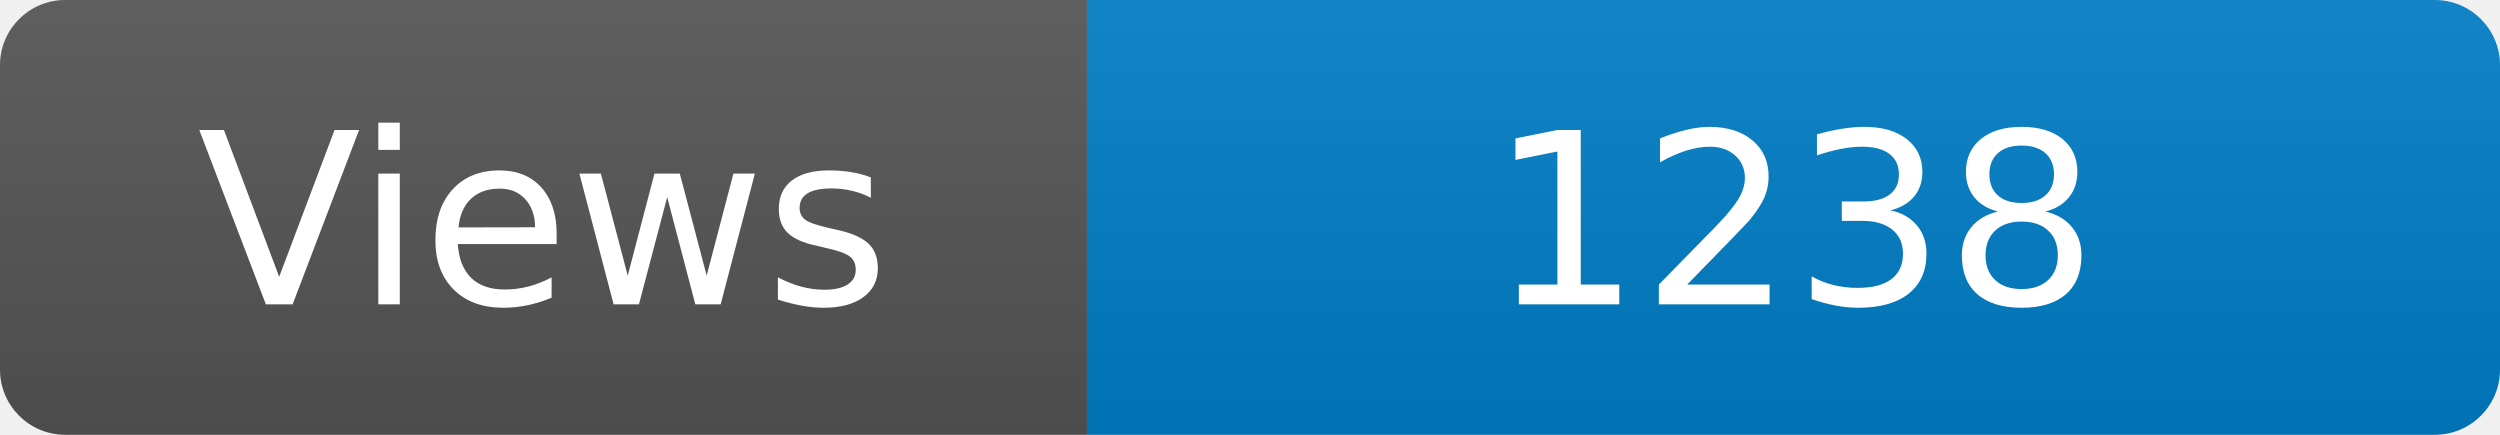
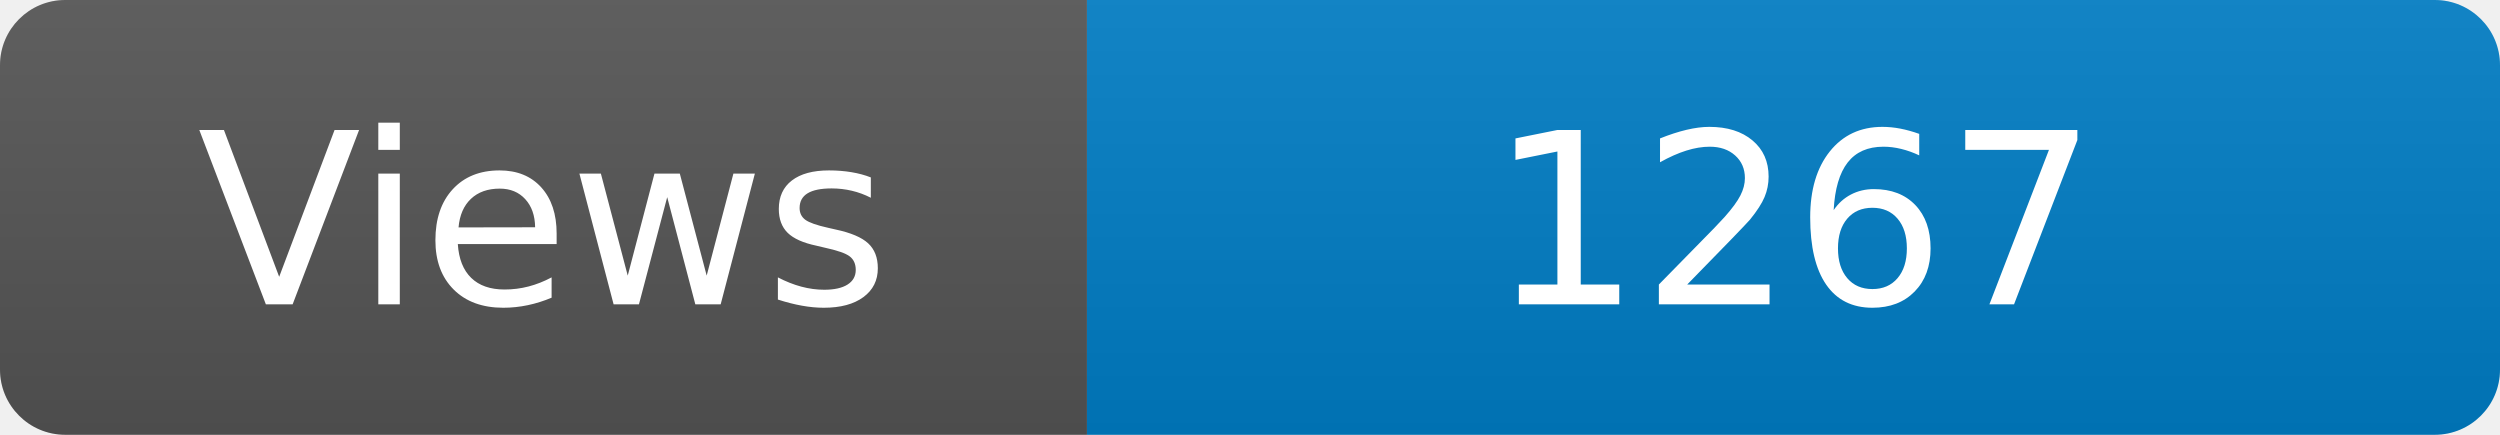
<svg xmlns="http://www.w3.org/2000/svg" width="115" height="20" role="img" aria-label="Maintained?: yes">
  <linearGradient id="s" x2="0" y2="100%">
    <stop offset="0" stop-color="#bbb" stop-opacity=".1" />
    <stop offset="1" stop-opacity=".1" />
  </linearGradient>
  <clipPath id="r">
    <rect width="115" height="20" rx="3" fill="#fff" />
  </clipPath>
  <g clip-path="url(#r)">
    <rect width="50" height="20" fill="#555" />
    <rect x="50" width="160" height="20" fill="#007ec6" />
    <rect width="115" height="20" fill="url(#s)" />
  </g>
  <g fill="#fff" text-anchor="middle" font-family="Verdana,Geneva,DejaVu Sans,sans-serif" font-size="110">
    <text x="250" y="140" transform="scale(.1)" fill="#fff">Views</text>
-     <text x="825" y="140" transform="scale(.1)" fill="#fff">1238</text>
+     <text x="825" y="140" transform="scale(.1)" fill="#fff">1267</text>
  </g>
</svg>
